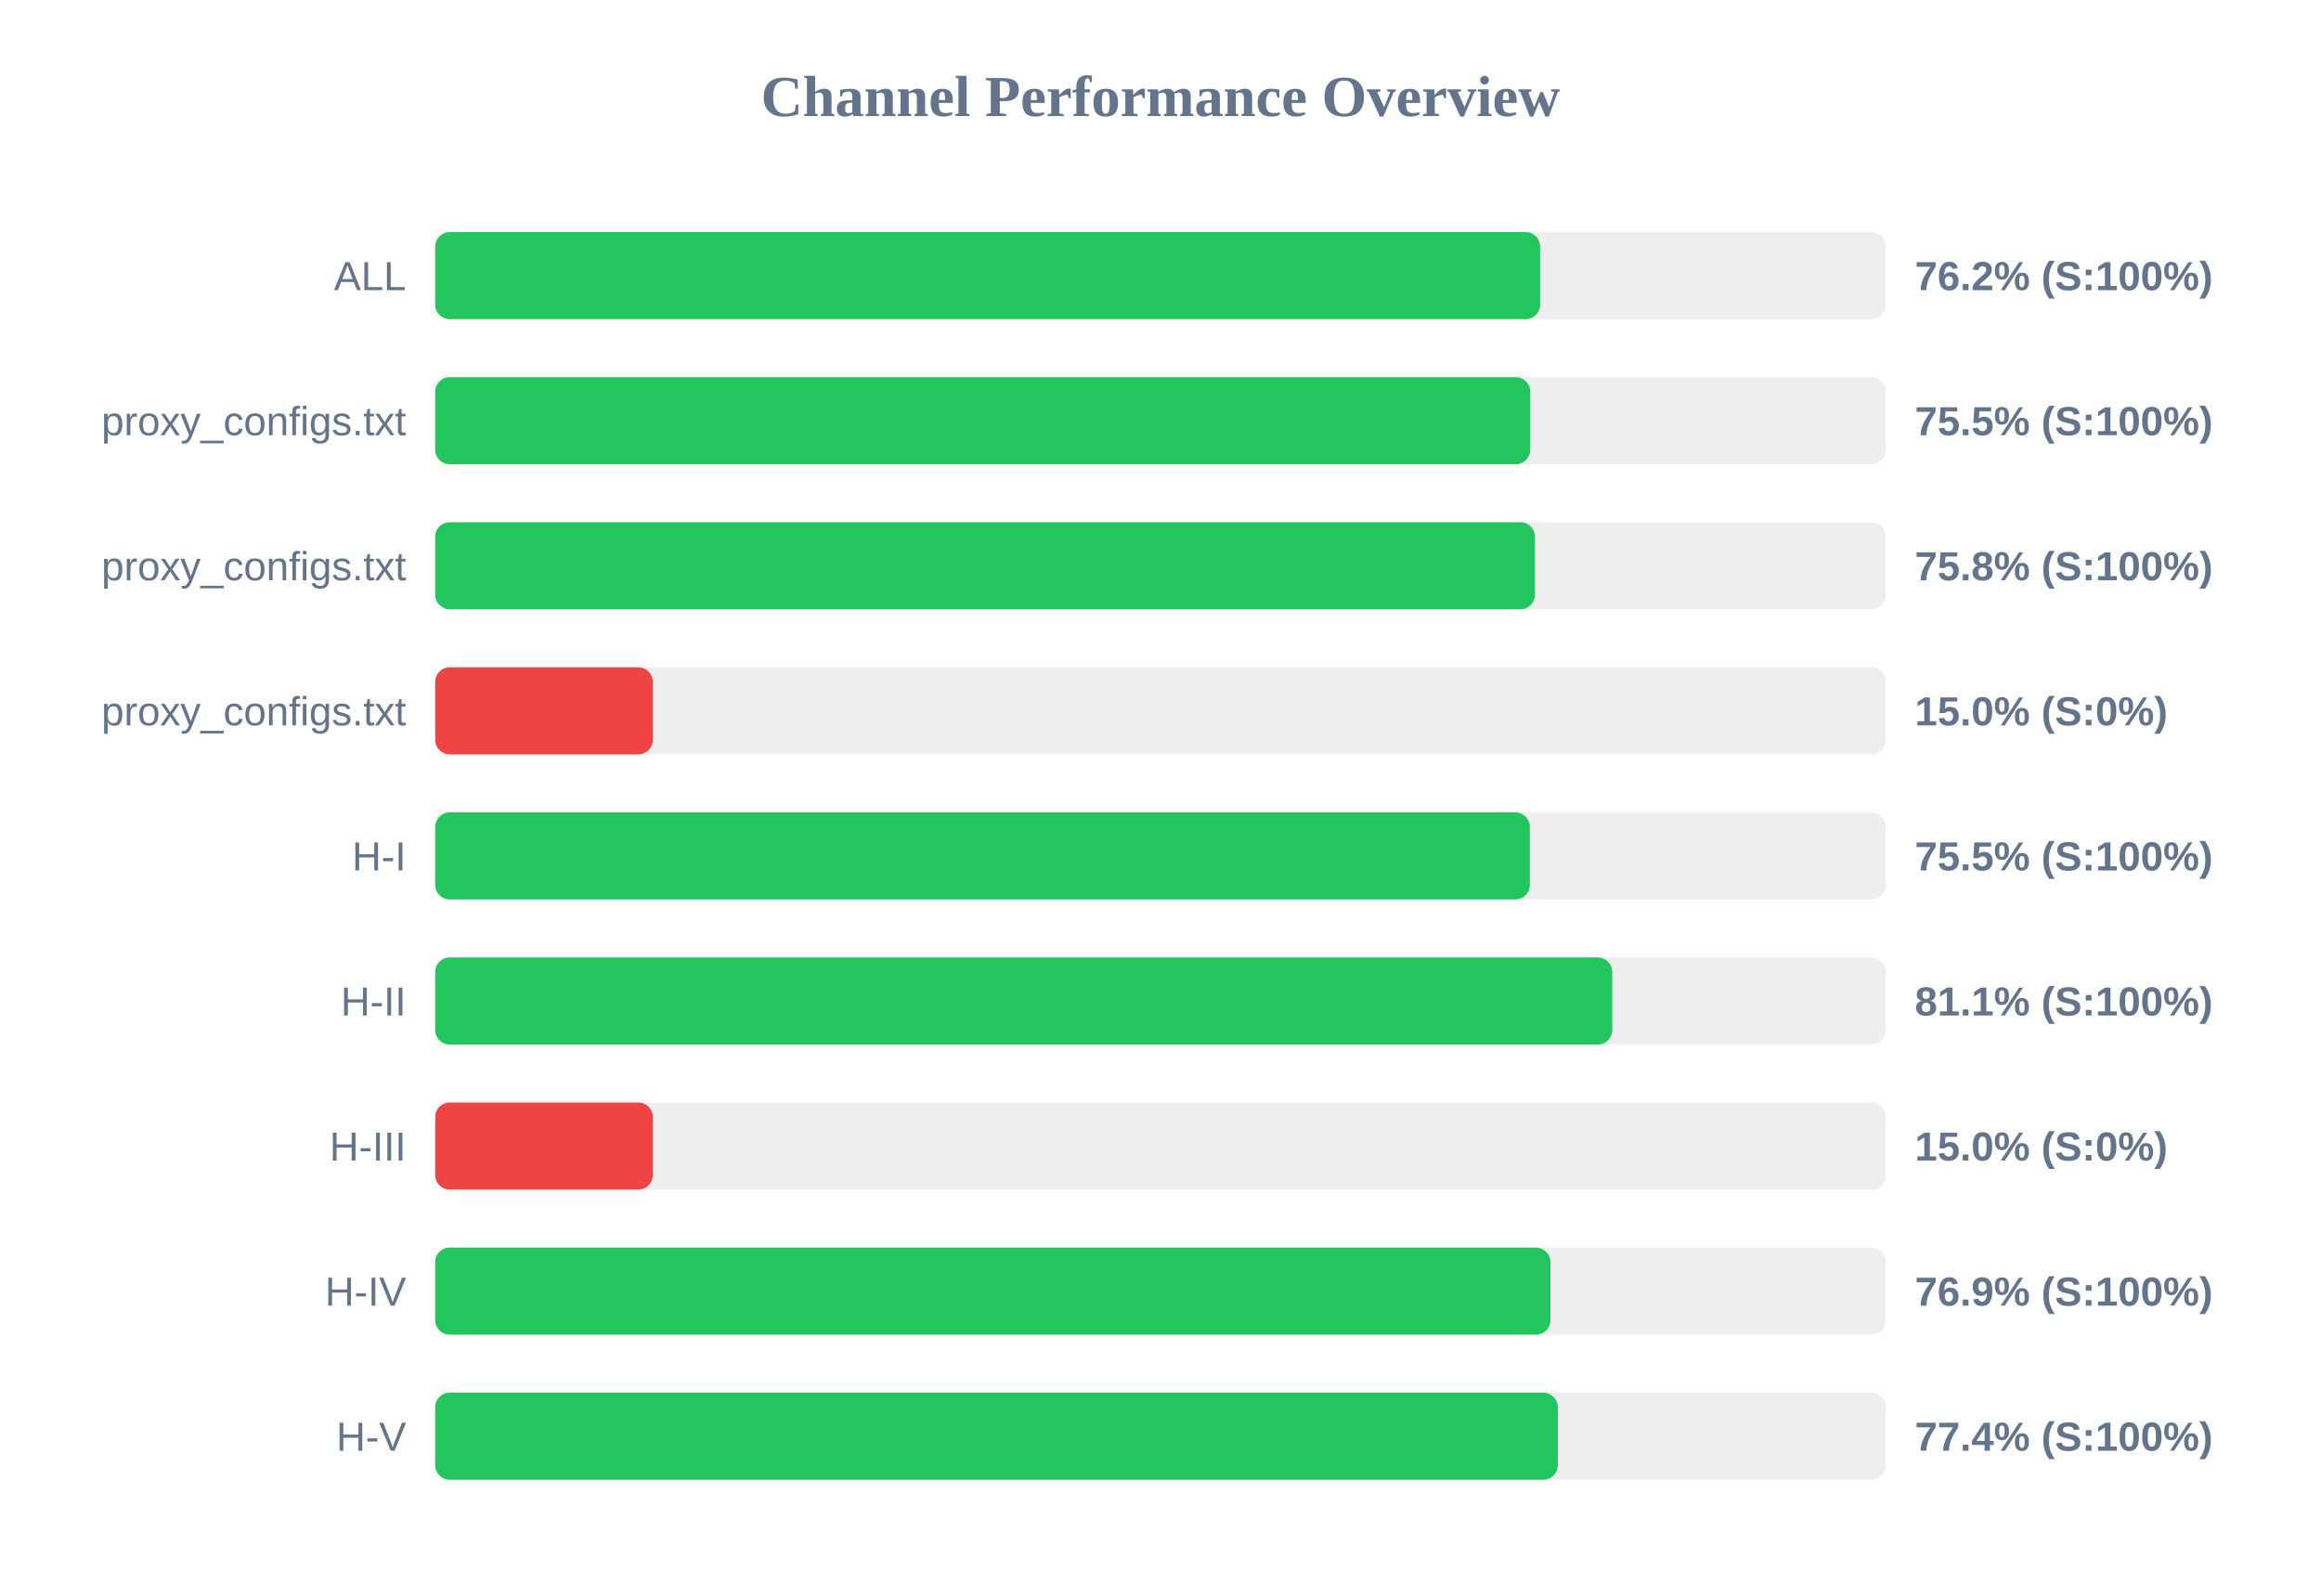
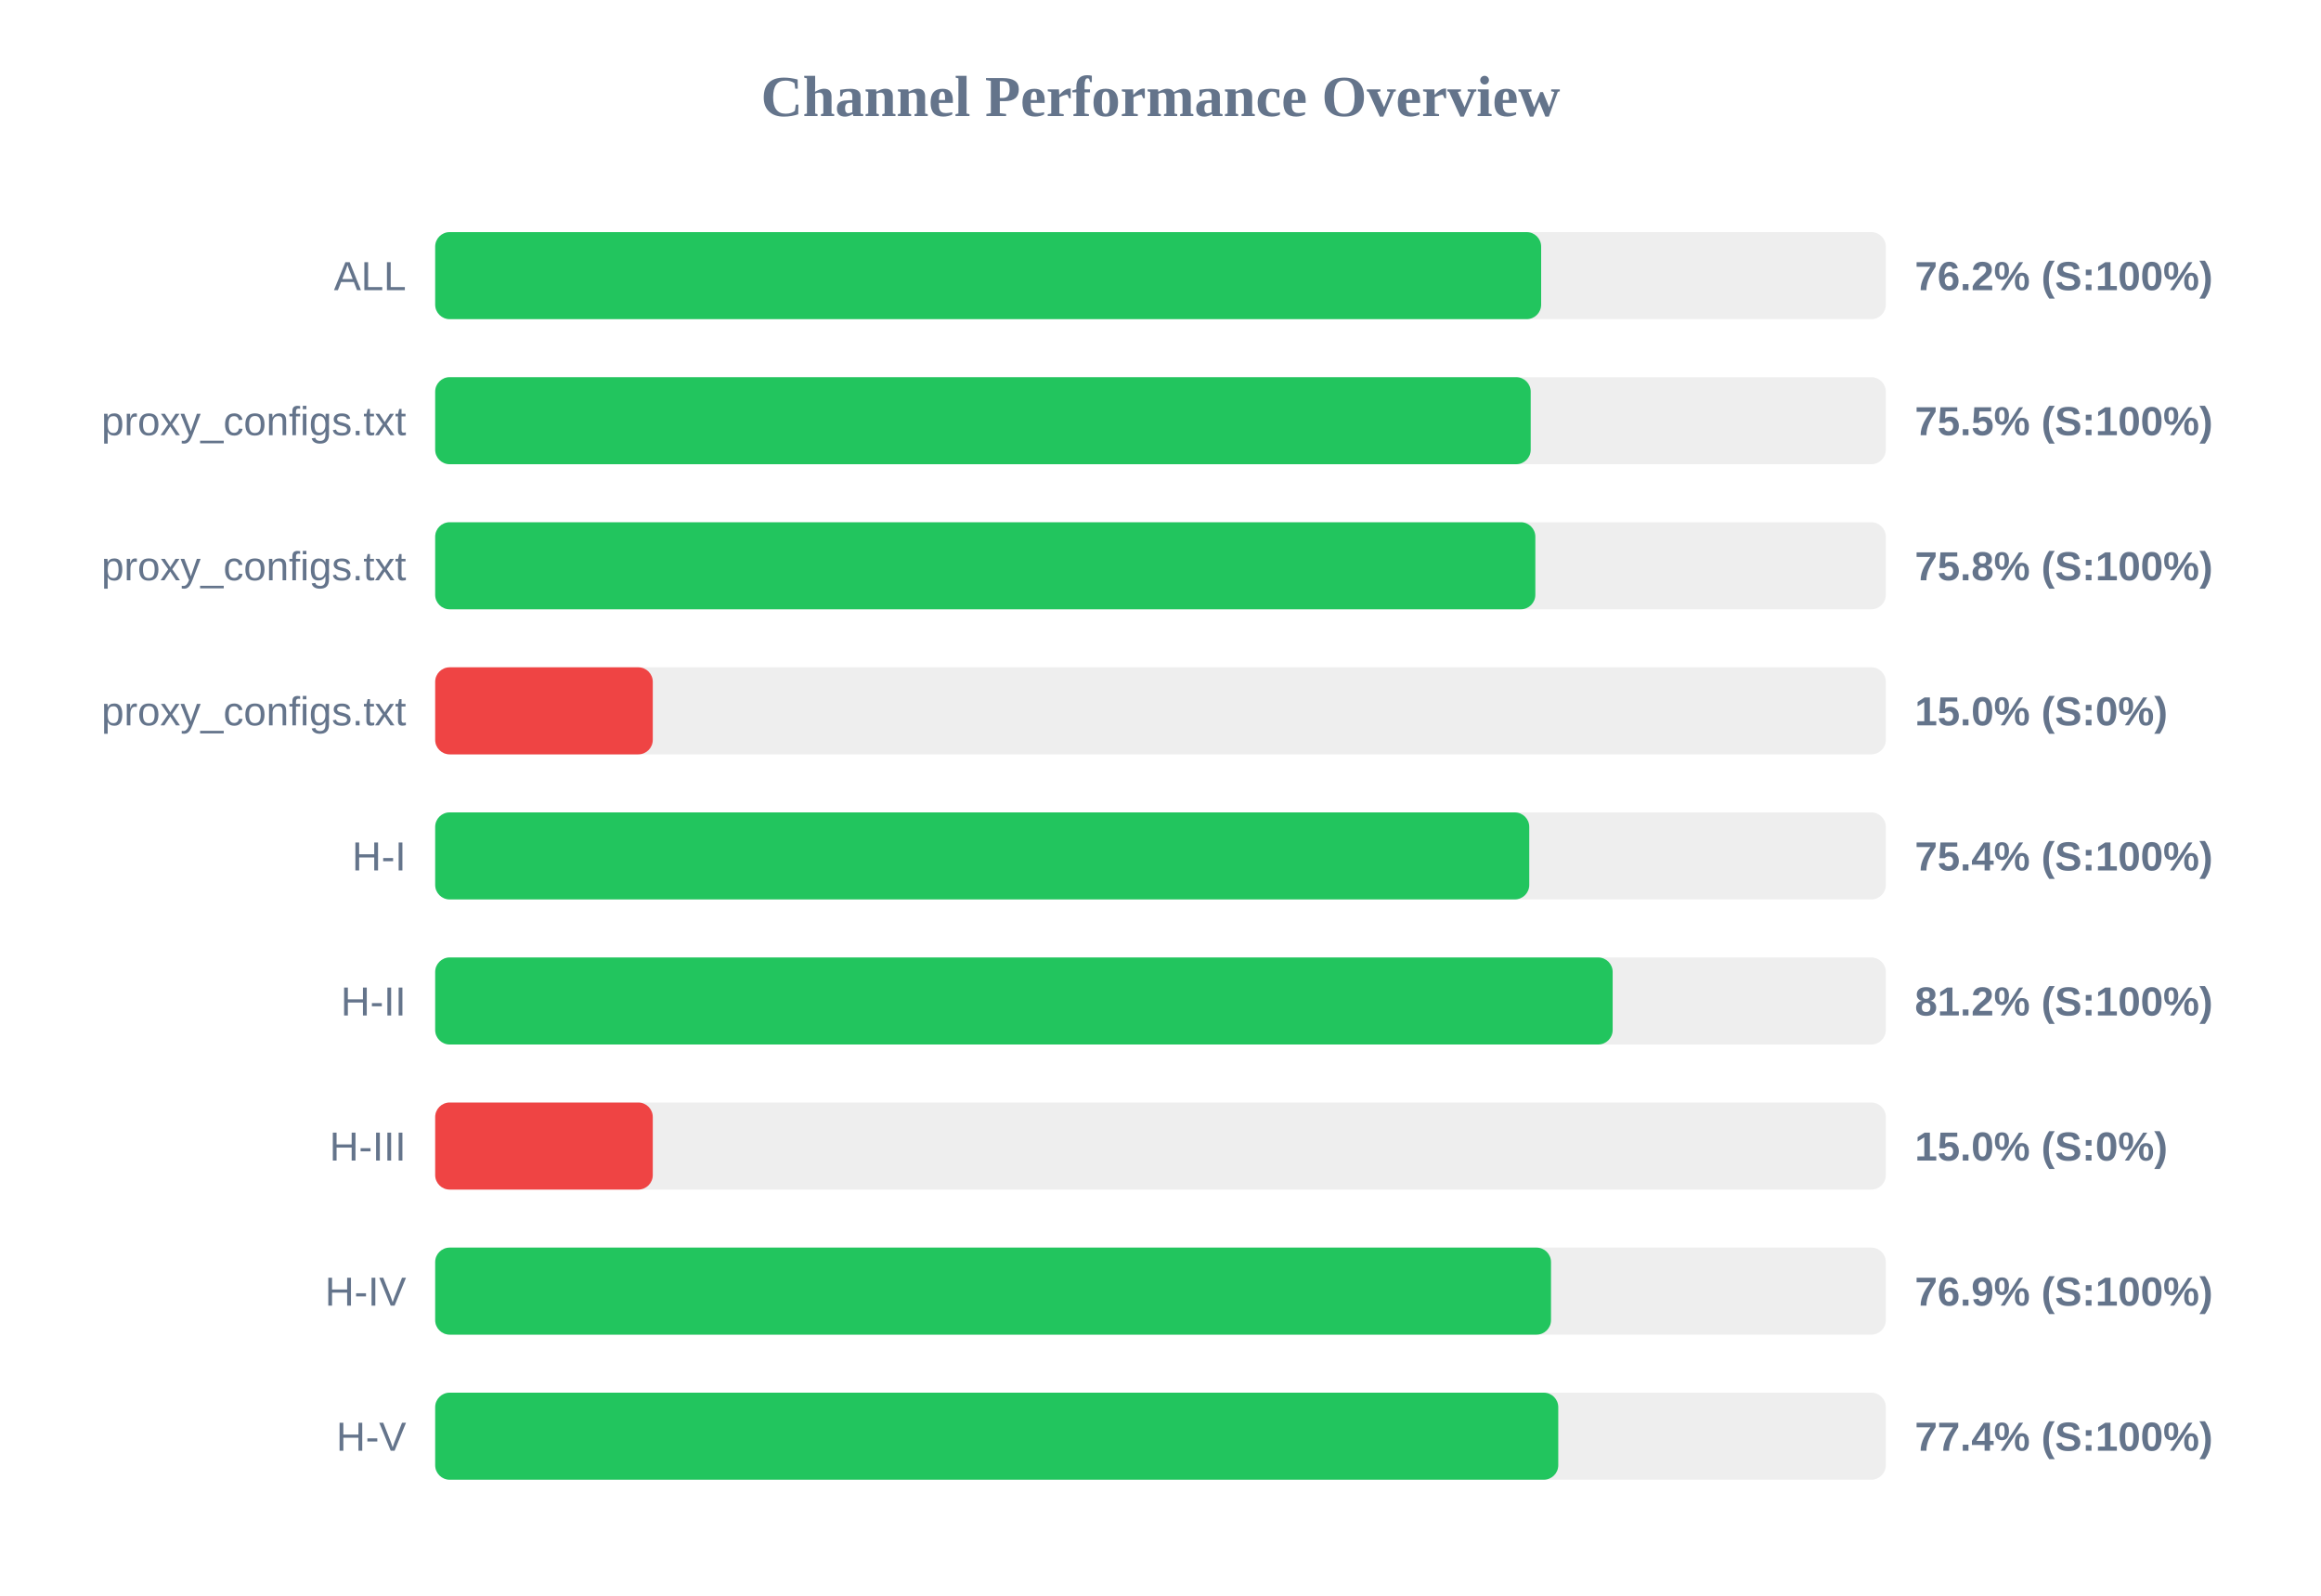
<svg xmlns="http://www.w3.org/2000/svg" width="800" height="550" version="1.1">
  <style>
        .row { font: 14px Arial; fill: #64748b; }
        .score { font: bold 14px Arial; fill: #64748b; }
    </style>
  <text x="400" y="40" text-anchor="middle" font-size="20px" font-weight="bold" fill="#64748b">Channel Performance Overview</text>
  <rect x="150" y="80" width="500" height="30" fill="#eee" rx="5" />
-   <rect x="150" y="80" width="380.85" height="30" fill="#22c55e" rx="5" />
+   <rect x="150" y="80" width="381.2" height="30" fill="#22c55e" rx="5" />
  <text x="140" y="100" text-anchor="end" class="row">ALL</text>
  <text x="660" y="100" text-anchor="start" class="score">76.2% (S:100%)</text>
  <rect x="150" y="130" width="500" height="30" fill="#eee" rx="5" />
-   <rect x="150" y="130" width="377.45" height="30" fill="#22c55e" rx="5" />
+   <rect x="150" y="130" width="377.6" height="30" fill="#22c55e" rx="5" />
  <text x="140" y="150" text-anchor="end" class="row">proxy_configs.txt</text>
  <text x="660" y="150" text-anchor="start" class="score">75.5% (S:100%)</text>
  <rect x="150" y="180" width="500" height="30" fill="#eee" rx="5" />
-   <rect x="150" y="180" width="379.05" height="30" fill="#22c55e" rx="5" />
+   <rect x="150" y="180" width="379.2" height="30" fill="#22c55e" rx="5" />
  <text x="140" y="200" text-anchor="end" class="row">proxy_configs.txt</text>
  <text x="660" y="200" text-anchor="start" class="score">75.8% (S:100%)</text>
  <rect x="150" y="230" width="500" height="30" fill="#eee" rx="5" />
  <rect x="150" y="230" width="75.0" height="30" fill="#ef4444" rx="5" />
  <text x="140" y="250" text-anchor="end" class="row">proxy_configs.txt</text>
  <text x="660" y="250" text-anchor="start" class="score">15.0% (S:0%)</text>
  <rect x="150" y="280" width="500" height="30" fill="#eee" rx="5" />
-   <rect x="150" y="280" width="377.3" height="30" fill="#22c55e" rx="5" />
+   <rect x="150" y="280" width="377.1" height="30" fill="#22c55e" rx="5" />
  <text x="140" y="300" text-anchor="end" class="row">H-I</text>
-   <text x="660" y="300" text-anchor="start" class="score">75.5% (S:100%)</text>
+   <text x="660" y="300" text-anchor="start" class="score">75.4% (S:100%)</text>
  <rect x="150" y="330" width="500" height="30" fill="#eee" rx="5" />
-   <rect x="150" y="330" width="405.7" height="30" fill="#22c55e" rx="5" />
+   <rect x="150" y="330" width="405.85" height="30" fill="#22c55e" rx="5" />
  <text x="140" y="350" text-anchor="end" class="row">H-II</text>
-   <text x="660" y="350" text-anchor="start" class="score">81.1% (S:100%)</text>
+   <text x="660" y="350" text-anchor="start" class="score">81.2% (S:100%)</text>
  <rect x="150" y="380" width="500" height="30" fill="#eee" rx="5" />
  <rect x="150" y="380" width="75.0" height="30" fill="#ef4444" rx="5" />
  <text x="140" y="400" text-anchor="end" class="row">H-III</text>
  <text x="660" y="400" text-anchor="start" class="score">15.0% (S:0%)</text>
  <rect x="150" y="430" width="500" height="30" fill="#eee" rx="5" />
-   <rect x="150" y="430" width="384.4" height="30" fill="#22c55e" rx="5" />
+   <rect x="150" y="430" width="384.6" height="30" fill="#22c55e" rx="5" />
  <text x="140" y="450" text-anchor="end" class="row">H-IV</text>
  <text x="660" y="450" text-anchor="start" class="score">76.9% (S:100%)</text>
  <rect x="150" y="480" width="500" height="30" fill="#eee" rx="5" />
-   <rect x="150" y="480" width="386.95" height="30" fill="#22c55e" rx="5" />
+   <rect x="150" y="480" width="387.1" height="30" fill="#22c55e" rx="5" />
  <text x="140" y="500" text-anchor="end" class="row">H-V</text>
  <text x="660" y="500" text-anchor="start" class="score">77.4% (S:100%)</text>
</svg>
